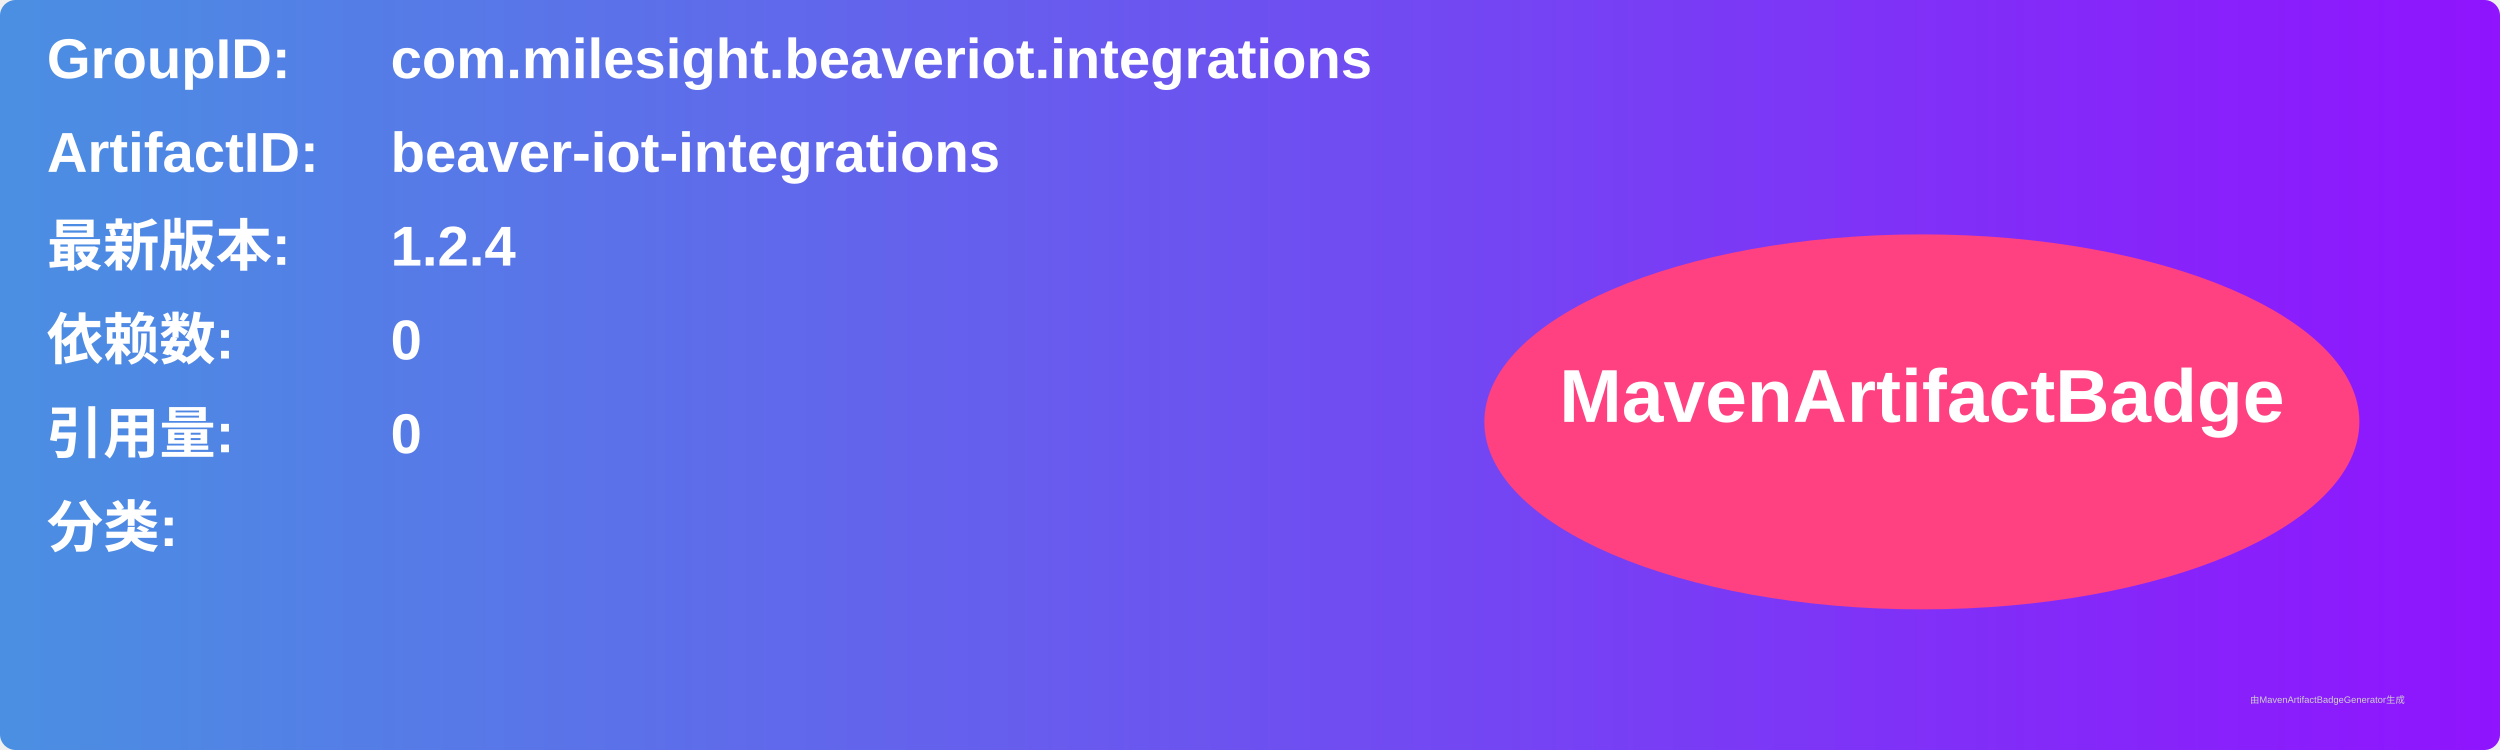
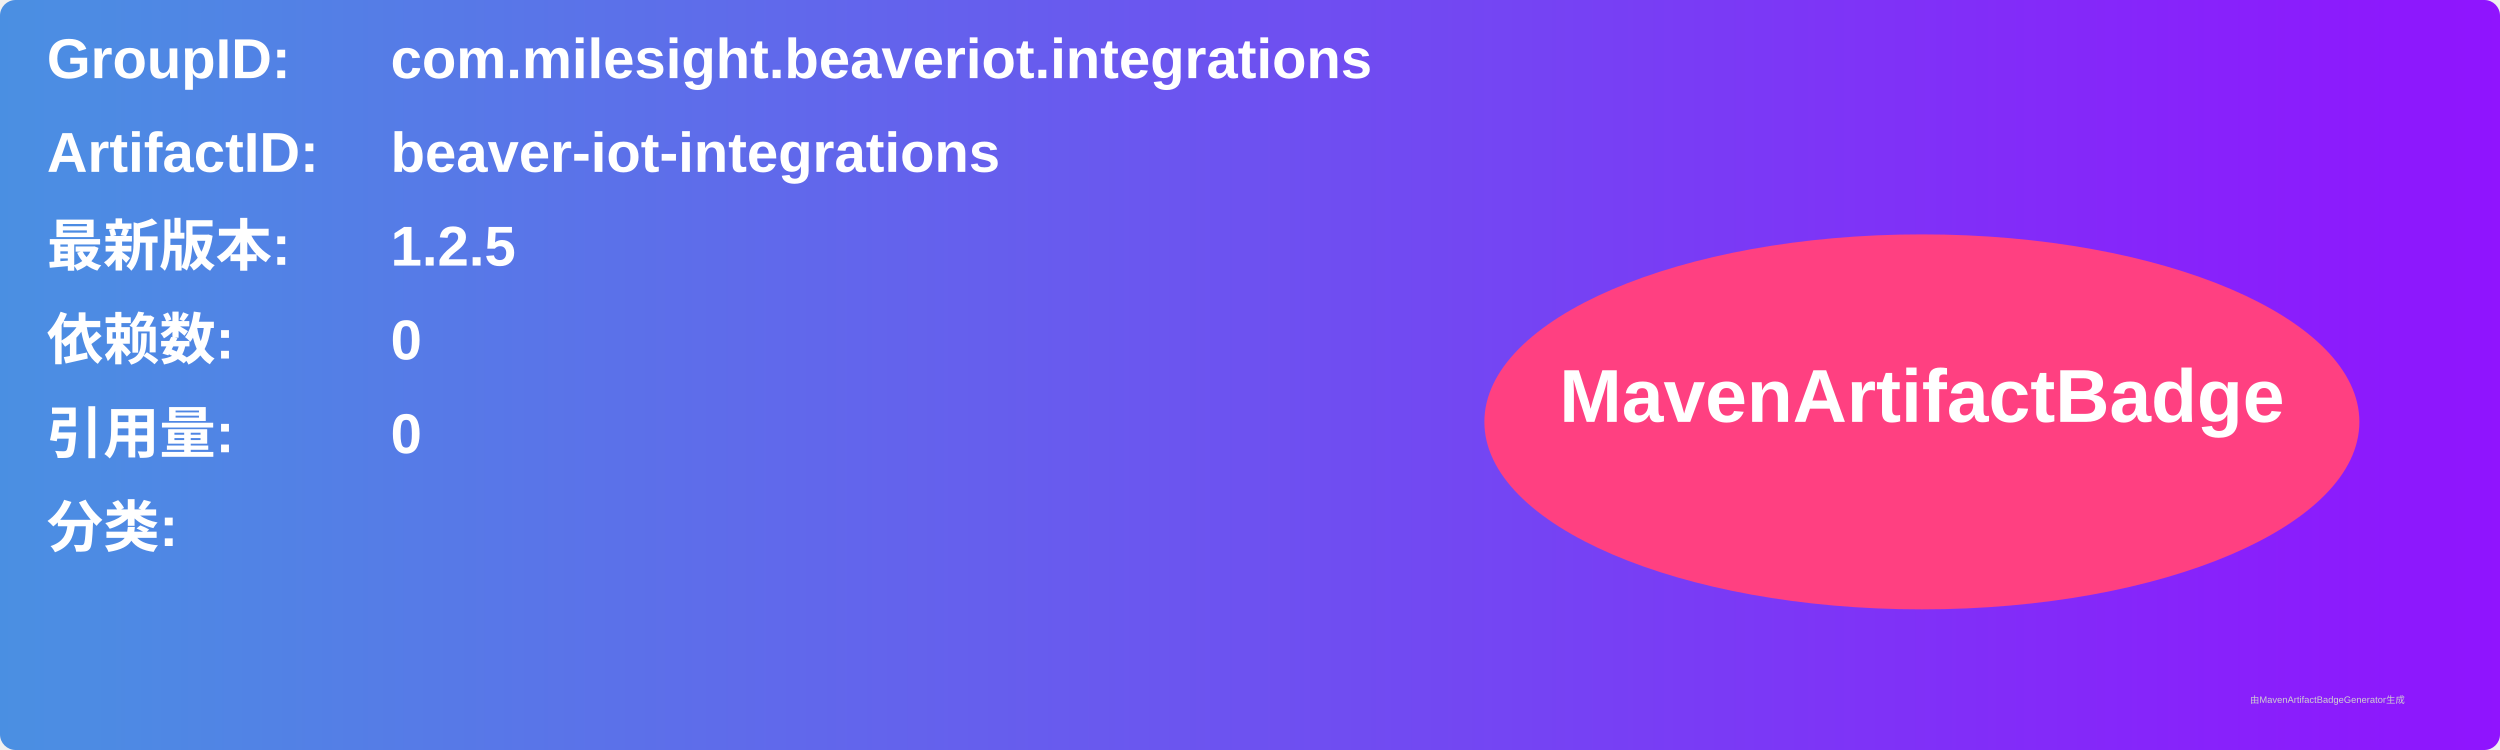
<svg xmlns="http://www.w3.org/2000/svg" width="800" height="240" viewBox="0 0 800 240">
  <linearGradient id="grad" x1="0%" y1="0%" x2="100%" y2="0%">
    <stop offset="0%" stop-color="#4a90e2" />
    <stop offset="100%" stop-color="#9013fe" />
  </linearGradient>
  <rect width="100%" height="100%" rx="5" ry="5" fill="url(#grad)" />
  <g transform="translate(15, 15)">
    <text x="0" y="10" font-family="Arial" font-size="18" fill="white" font-weight="bold" width="260">GroupID:</text>
    <text x="110" y="10" font-family="Arial" font-size="18" fill="white" font-weight="bold" width="460">com.milesight.beaveriot.integrations</text>
    <text x="0" y="40" font-family="Arial" font-size="18" fill="white" font-weight="bold" width="260">ArtifactID:</text>
    <text x="110" y="40" font-family="Arial" font-size="18" fill="white" font-weight="bold" width="460">beaver-iot-integrations</text>
    <text x="0" y="70" font-family="Arial" font-size="18" fill="white" font-weight="bold">最新版本:</text>
    <text x="110" y="70" font-family="Arial" font-size="18" fill="white" font-weight="bold">
-       <tspan font-weight="bold">1.2.4</tspan>
+       <tspan font-weight="bold">1.2.5</tspan>
    </text>
    <text x="0" y="100" font-family="Arial" font-size="18" fill="white" font-weight="bold">依赖数: </text>
    <text x="110" y="100" font-family="Arial" font-size="18" fill="white">
      <tspan font-weight="bold">0</tspan>
    </text>
    <text x="0" y="130" font-family="Arial" font-size="18" fill="white" font-weight="bold">引用量: </text>
    <text x="110" y="130" font-family="Arial" font-size="18" fill="white">
      <tspan font-weight="bold">0</tspan>
    </text>
    <text x="0" y="160" font-family="Arial" font-size="18" fill="white" font-weight="bold">分类:</text>
    <text x="10" y="190" font-family="Arial" font-size="10" fill="white">
      <tspan font-weight="bold" />
    </text>
    <ellipse cx="600" cy="120" rx="140" ry="60" fill="#ff4081" />
    <text x="600" y="120" text-anchor="middle" font-family="Arial" font-size="24" fill="white" font-weight="bold">MavenArtifactBadge</text>
  </g>
  <text x="720" y="225" font-family="Arial" font-size="3" fill="#d0d0d0">由MavenArtifactBadgeGenerator生成</text>
</svg>
